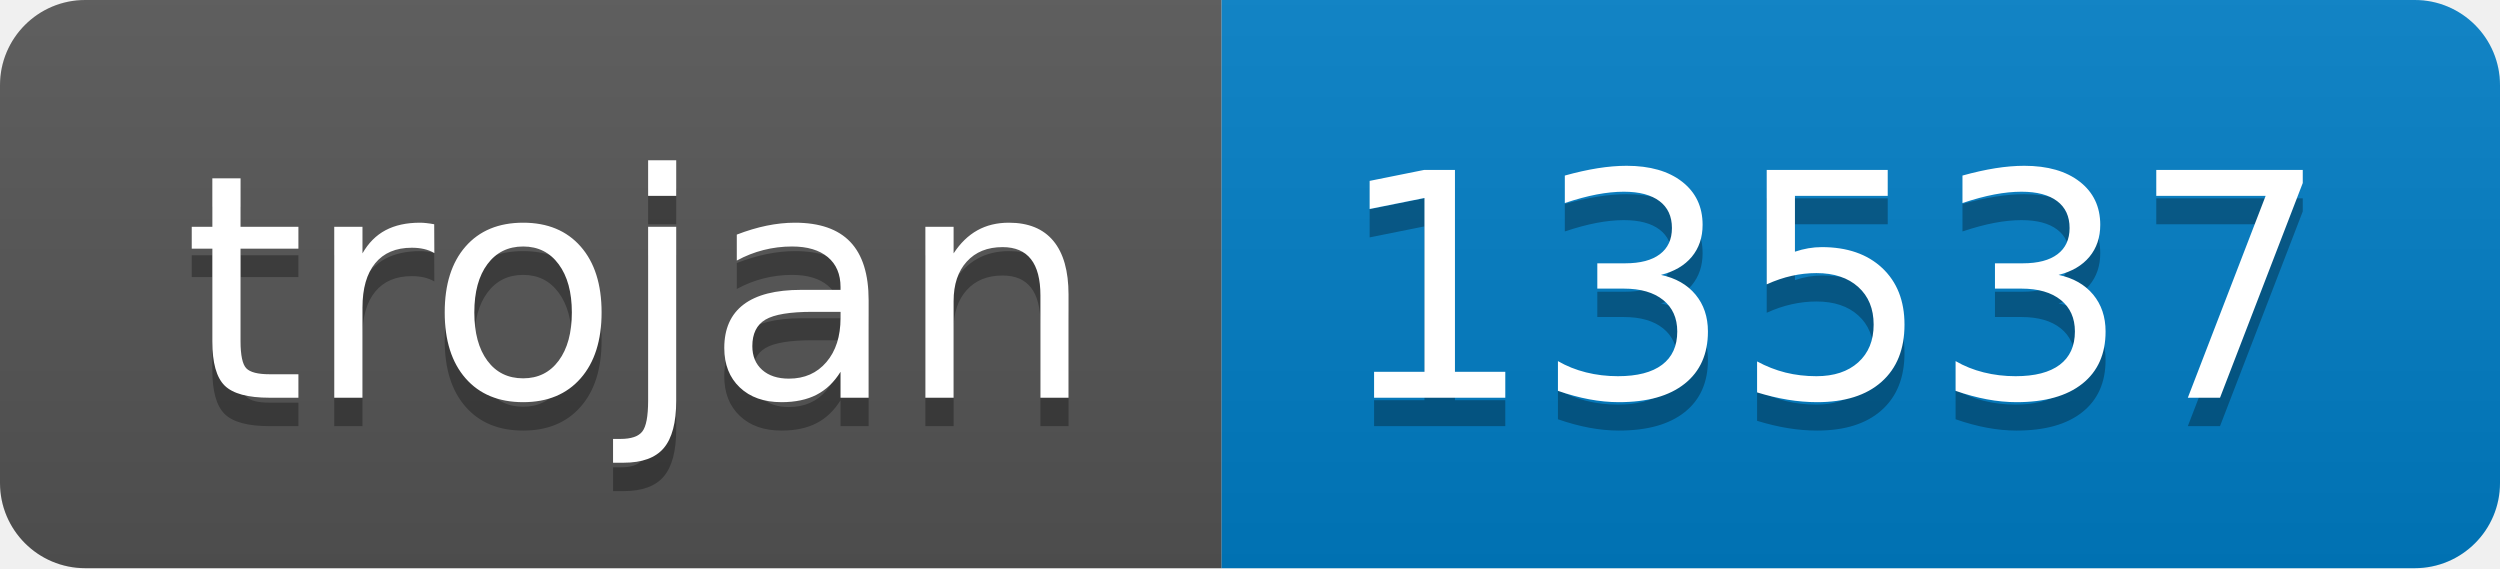
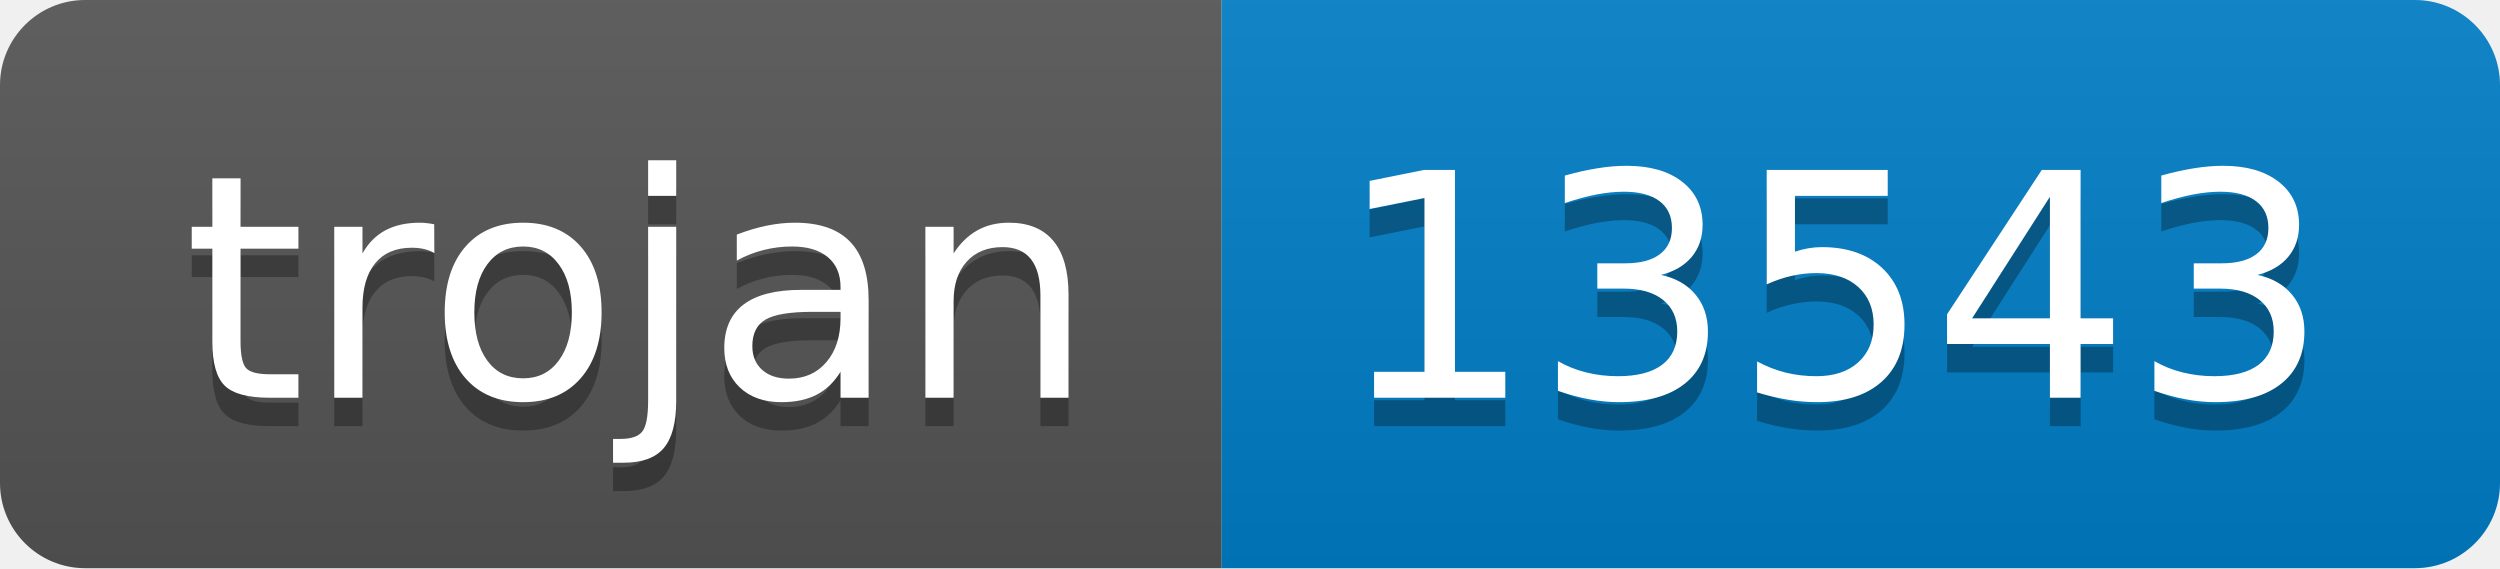
- <svg xmlns="http://www.w3.org/2000/svg" width="88" height="20" role="img" aria-label="trojan: 13537">
+ <svg xmlns="http://www.w3.org/2000/svg" width="88" height="20" role="img" aria-label="trojan: 13543">
  <linearGradient id="s" x2="0" y2="100%">
    <stop offset="0" stop-color="#bbb" stop-opacity=".1" />
    <stop offset="1" stop-opacity=".1" />
  </linearGradient>
  <clipPath id="r">
    <rect width="88" height="20" rx="3" fill="#fff" />
  </clipPath>
  <g clip-path="url(#r)">
    <rect width="43" height="20" fill="#555" />
    <rect x="43" width="45" height="20" fill="#007ec6" />
    <rect width="88" height="20" fill="url(#s)" />
  </g>
  <g fill="#fff" text-anchor="middle" font-family="Verdana,Geneva,DejaVu Sans,sans-serif" text-rendering="geometricPrecision" font-size="110">
    <text aria-hidden="true" x="225" y="150" fill="#010101" fill-opacity=".3" transform="scale(.1)" textLength="330">trojan</text>
    <text x="225" y="140" transform="scale(.1)" fill="#fff" textLength="330">trojan</text>
-     <text aria-hidden="true" x="645" y="150" fill="#010101" fill-opacity=".3" transform="scale(.1)" textLength="350">13537</text>
-     <text x="645" y="140" transform="scale(.1)" fill="#fff" textLength="350">13537</text>
+     <text aria-hidden="true" x="645" y="150" fill="#010101" fill-opacity=".3" transform="scale(.1)" textLength="350">13543</text>
+     <text x="645" y="140" transform="scale(.1)" fill="#fff" textLength="350">13543</text>
  </g>
</svg>
